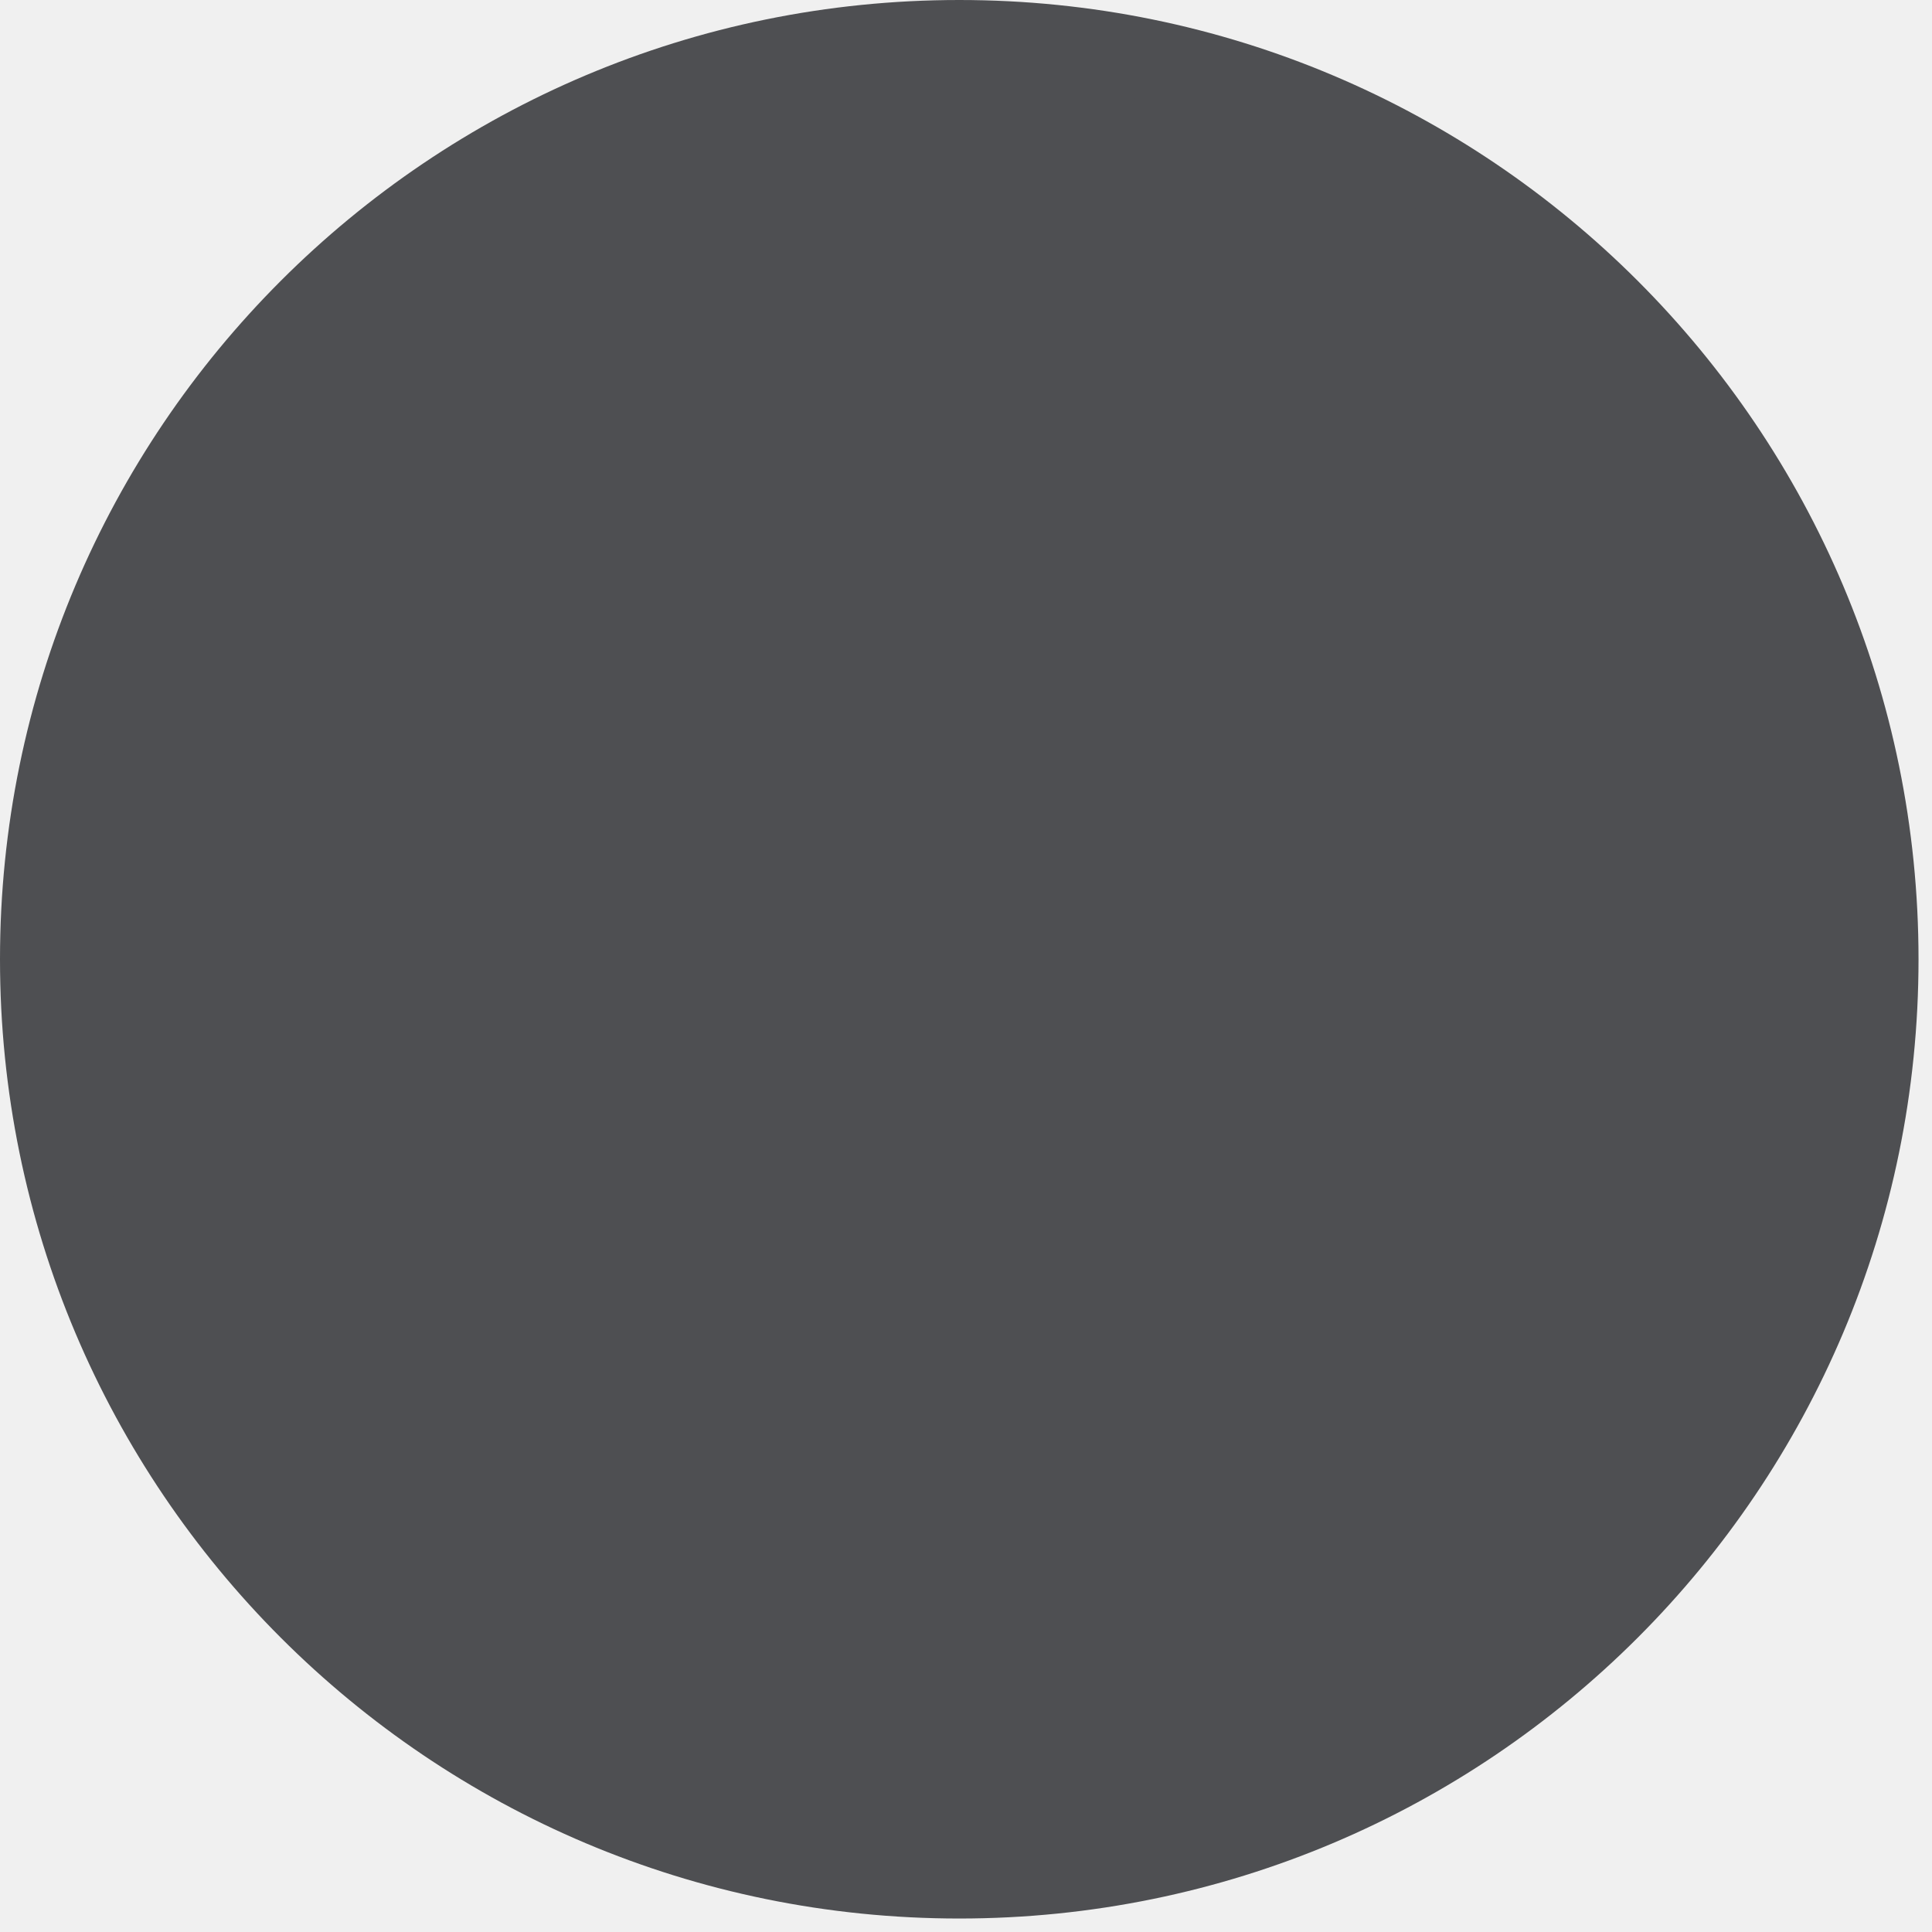
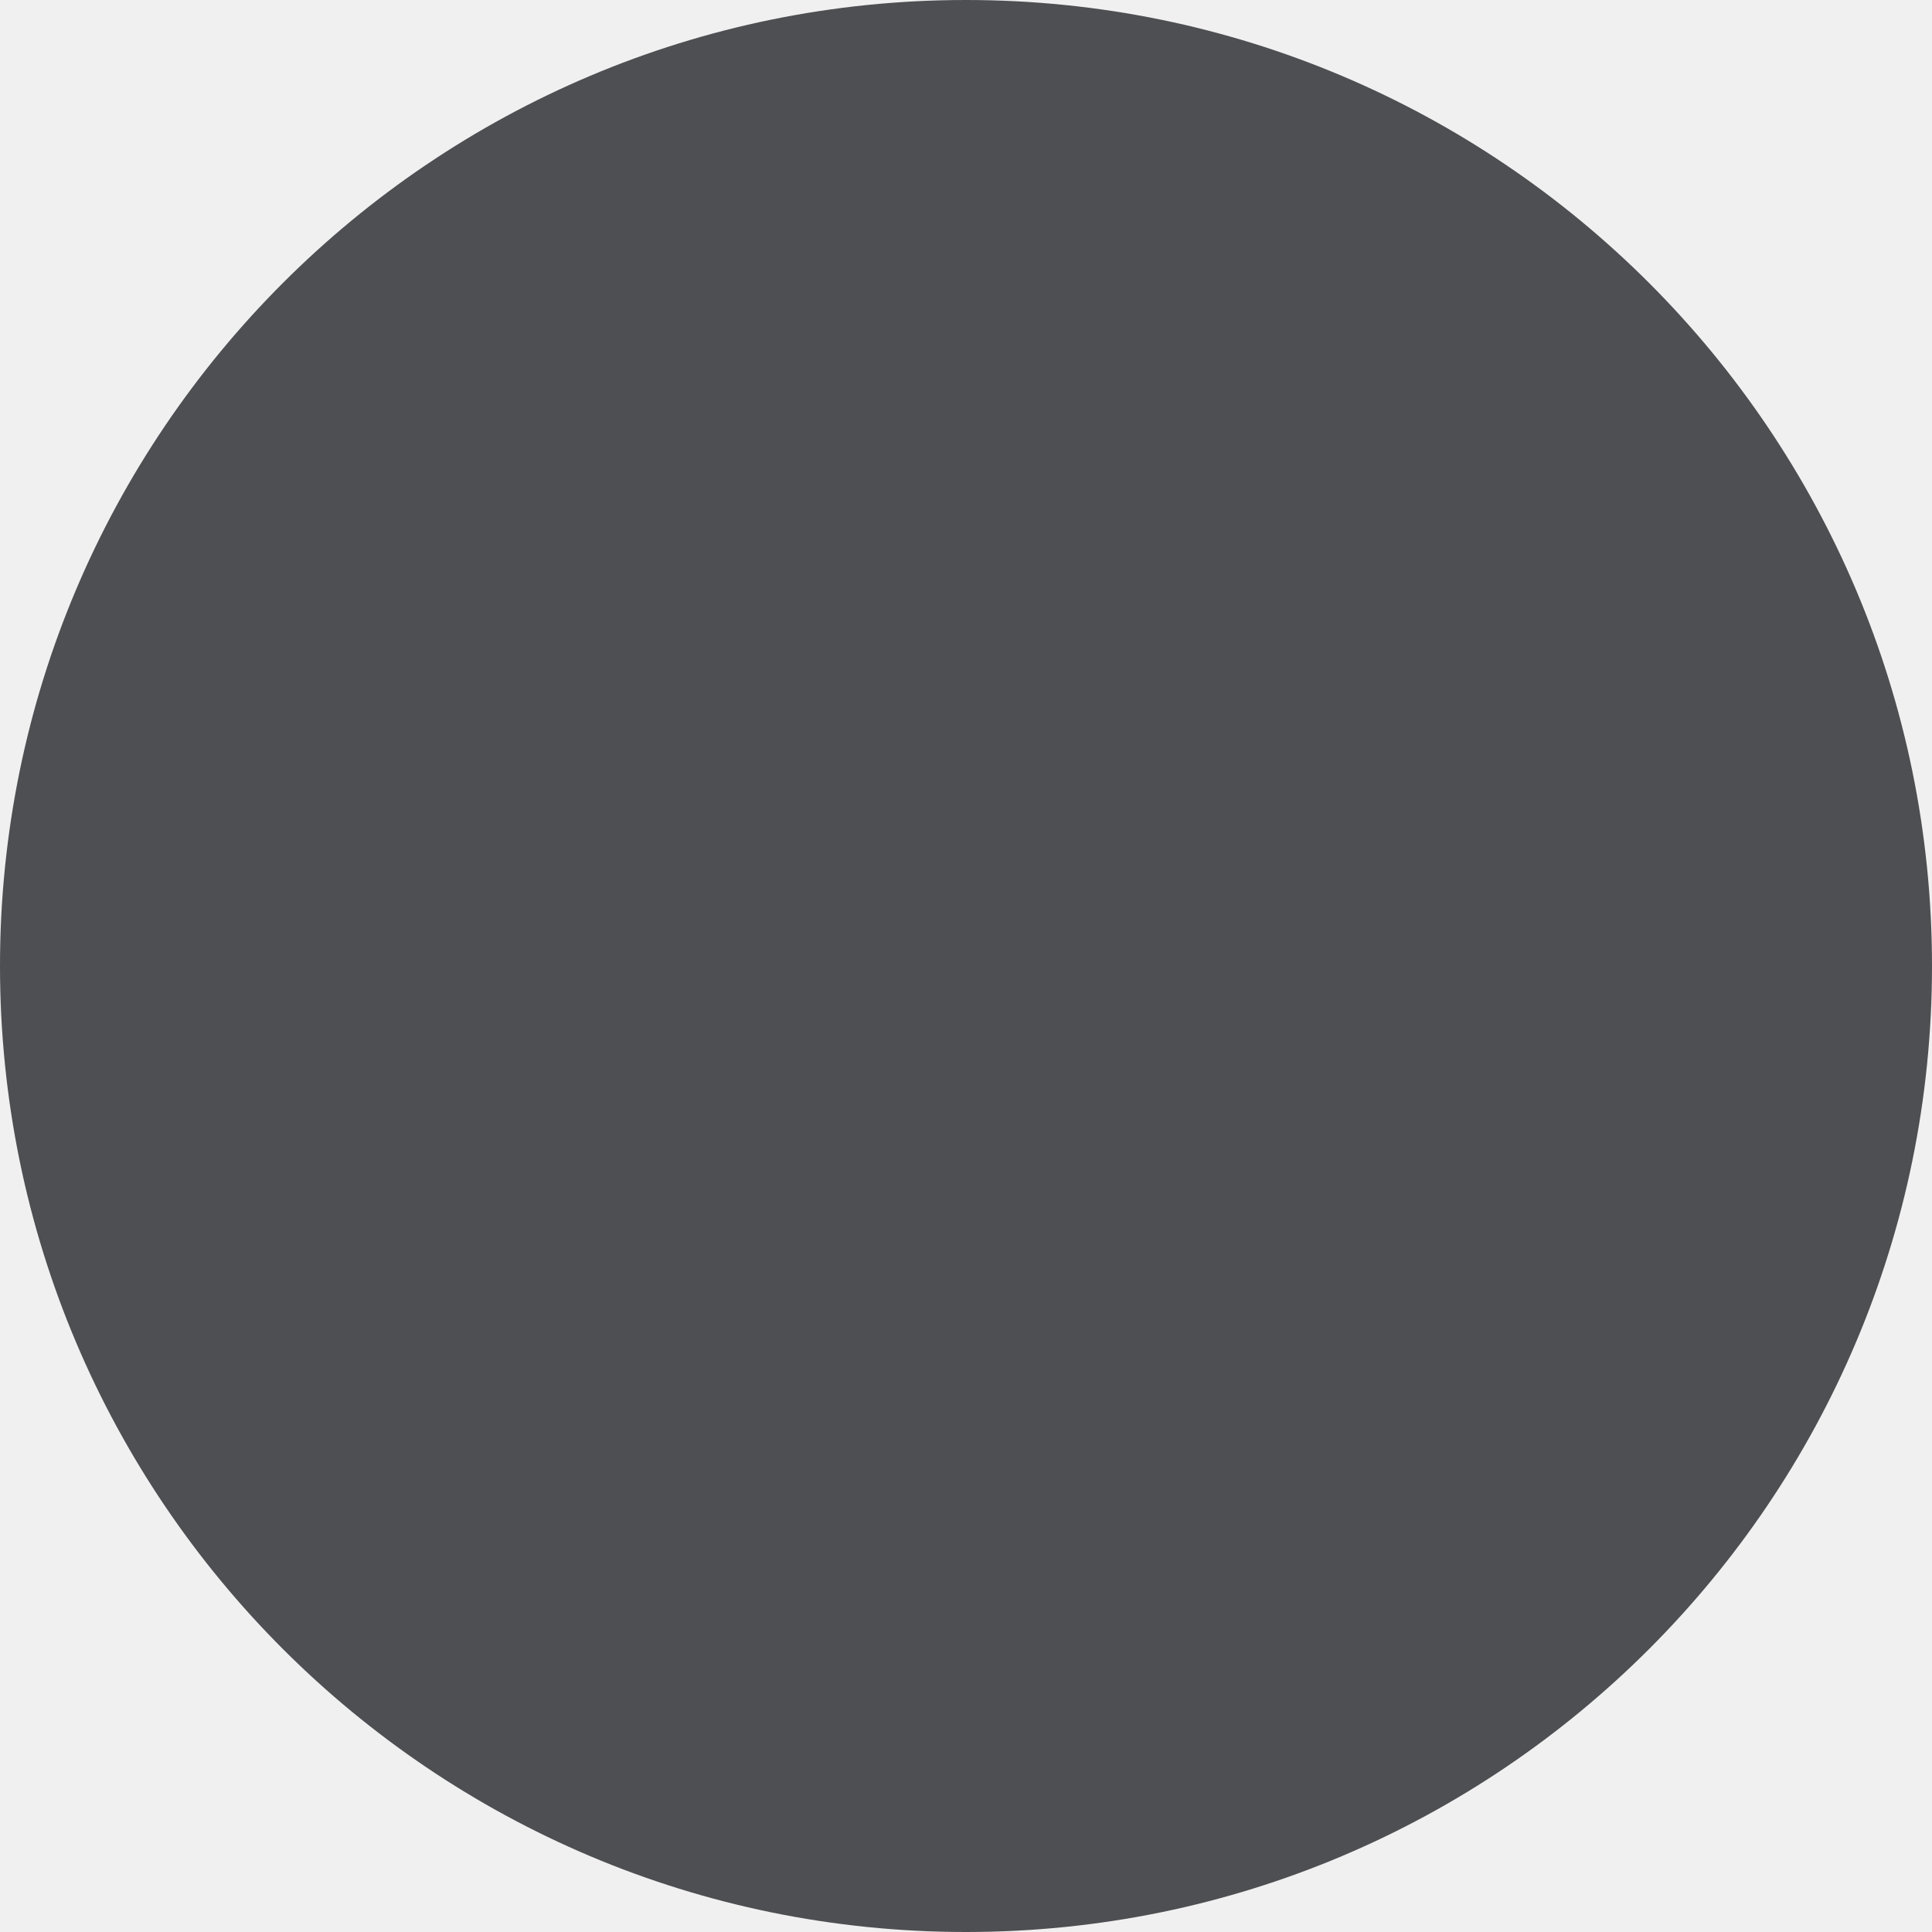
- <svg xmlns="http://www.w3.org/2000/svg" width="86" height="86" viewBox="0 0 86 86" fill="none">
-   <g clip-path="url(#clip0_7707_2)">
-     <path fill-rule="evenodd" clip-rule="evenodd" d="M42.7 85.4C66.3 85.4 85.4 66.3 85.4 42.7C85.4 19.1 66.3 0 42.7 0C19.1 0 0 19.1 0 42.7C0 66.3 19.1 85.4 42.7 85.4Z" fill="#4E4F52" />
-     <path fill-rule="evenodd" clip-rule="evenodd" d="M42.7 81.8C64.3 81.8 81.8 64.3 81.8 42.7C81.8 21.1 64.3 3.6 42.7 3.6C21.1 3.6 3.6 21.1 3.6 42.7C3.6 64.3 21.1 81.8 42.7 81.8Z" fill="#4E4F52" />
-   </g>
-   <defs>
-     <clipPath id="clip0_7707_2">
-       <rect width="85.4" height="85.4" fill="white" />
-     </clipPath>
-   </defs>
+ <svg xmlns="http://www.w3.org/2000/svg" width="86" height="86" viewBox="0 0 85.4 85.4" fill="none">
+   <circle cx="42.7" cy="42.7" r="42.7" fill="#4E4F52" />
</svg>
